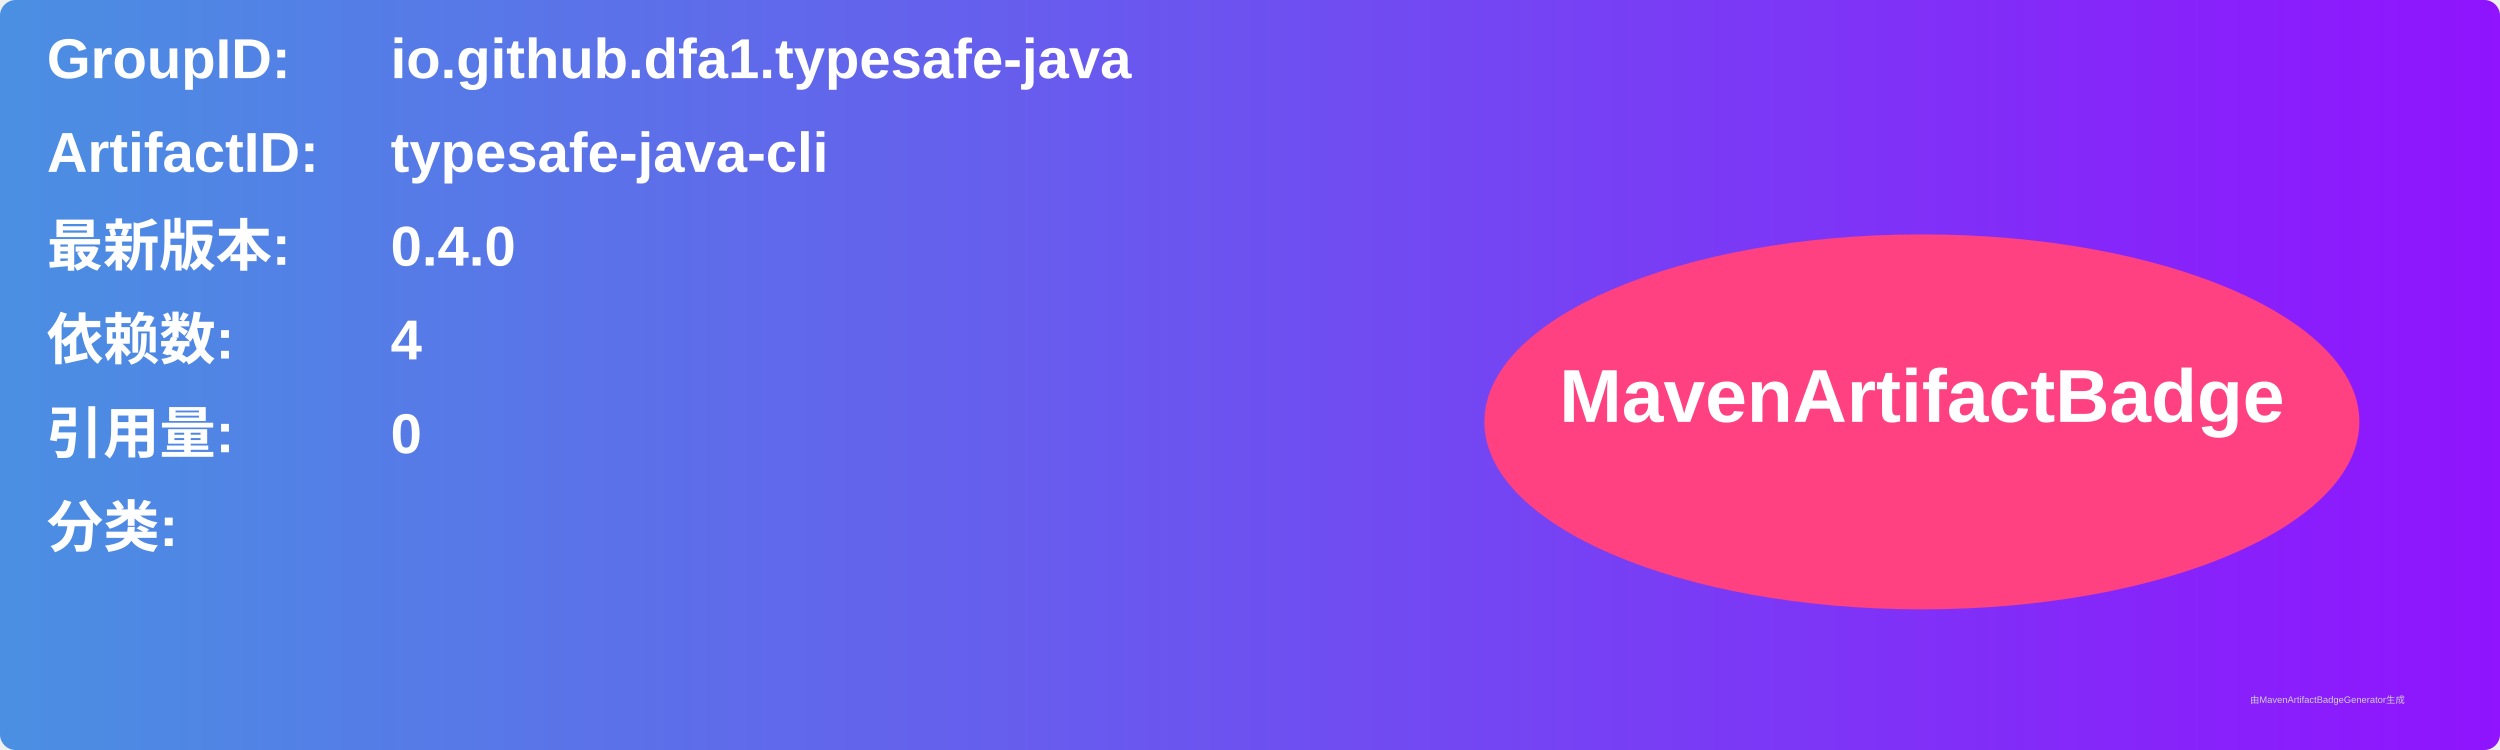
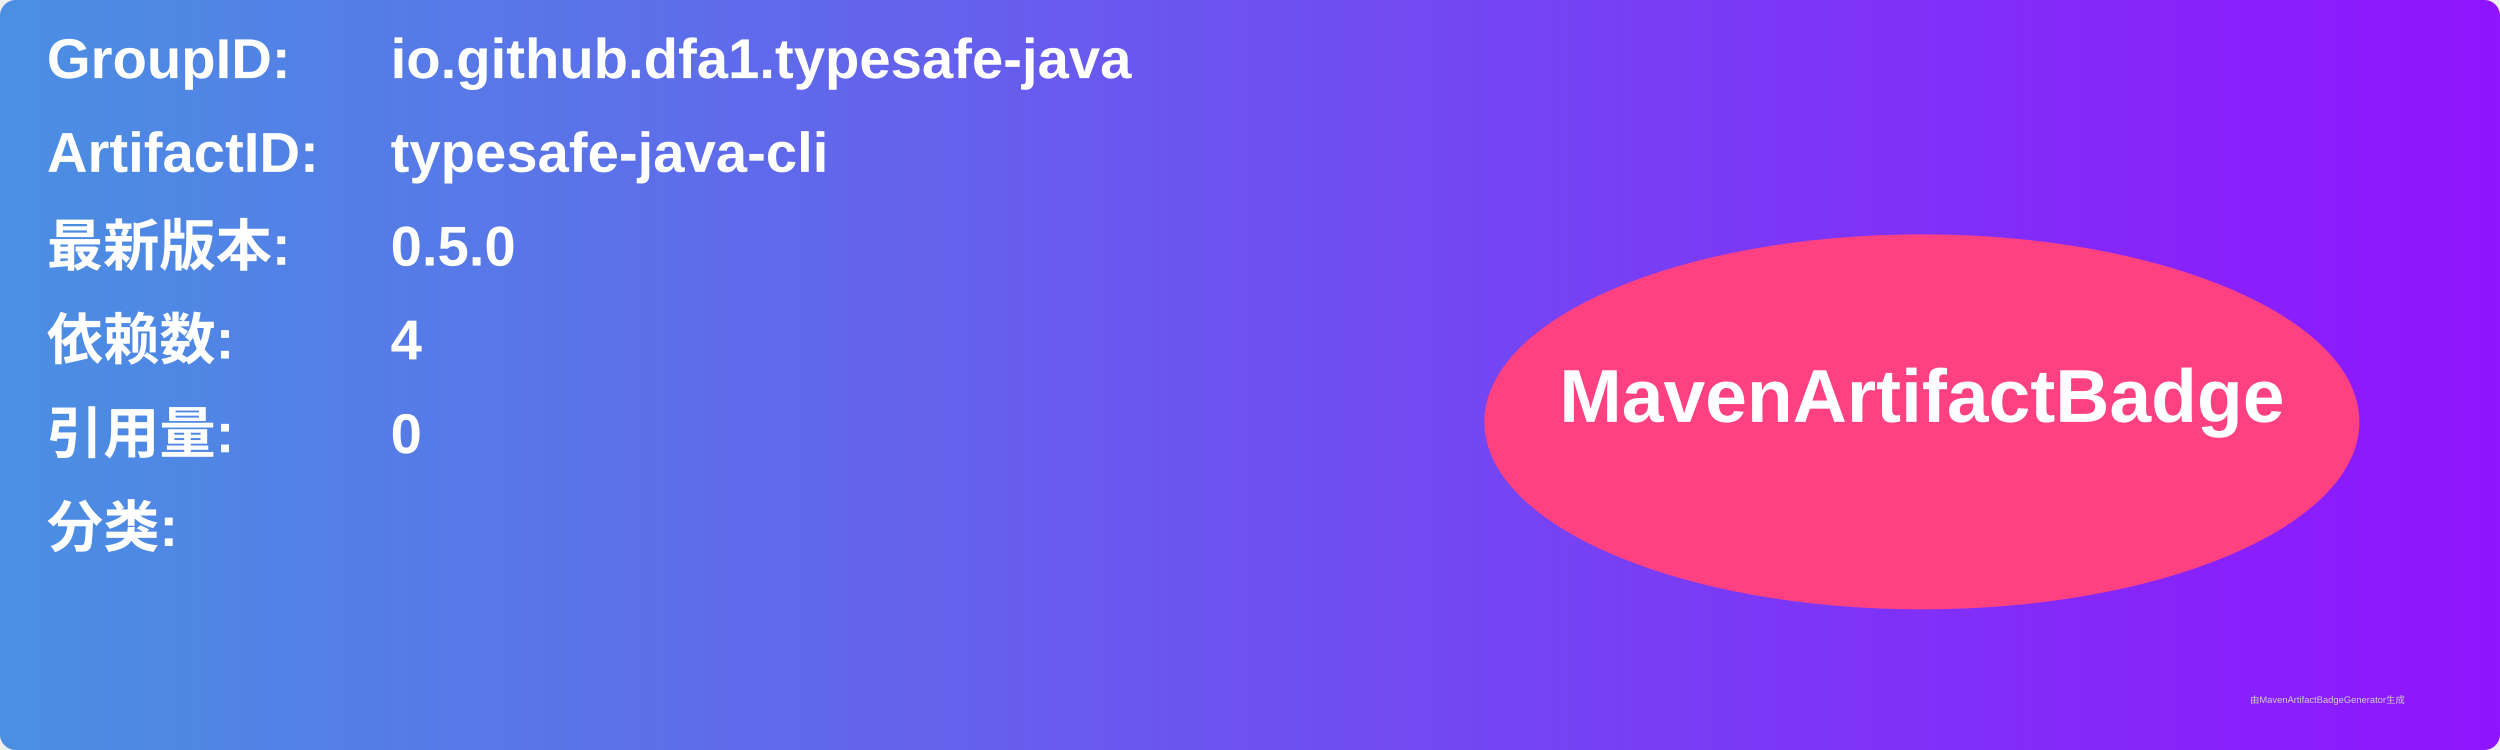
<svg xmlns="http://www.w3.org/2000/svg" width="800" height="240" viewBox="0 0 800 240">
  <linearGradient id="grad" x1="0%" y1="0%" x2="100%" y2="0%">
    <stop offset="0%" stop-color="#4a90e2" />
    <stop offset="100%" stop-color="#9013fe" />
  </linearGradient>
  <rect width="100%" height="100%" rx="5" ry="5" fill="url(#grad)" />
  <g transform="translate(15, 15)">
    <text x="0" y="10" font-family="Arial" font-size="18" fill="white" font-weight="bold" width="260">GroupID:</text>
    <text x="110" y="10" font-family="Arial" font-size="18" fill="white" font-weight="bold" width="460">io.github.dfa1.typesafe-java</text>
    <text x="0" y="40" font-family="Arial" font-size="18" fill="white" font-weight="bold" width="260">ArtifactID:</text>
    <text x="110" y="40" font-family="Arial" font-size="18" fill="white" font-weight="bold" width="460">typesafe-java-cli</text>
    <text x="0" y="70" font-family="Arial" font-size="18" fill="white" font-weight="bold">最新版本:</text>
    <text x="110" y="70" font-family="Arial" font-size="18" fill="white" font-weight="bold">
-       <tspan font-weight="bold">0.4.0</tspan>
+       <tspan font-weight="bold">0.5.0</tspan>
    </text>
    <text x="0" y="100" font-family="Arial" font-size="18" fill="white" font-weight="bold">依赖数: </text>
    <text x="110" y="100" font-family="Arial" font-size="18" fill="white">
      <tspan font-weight="bold">4</tspan>
    </text>
    <text x="0" y="130" font-family="Arial" font-size="18" fill="white" font-weight="bold">引用量: </text>
    <text x="110" y="130" font-family="Arial" font-size="18" fill="white">
      <tspan font-weight="bold">0</tspan>
    </text>
    <text x="0" y="160" font-family="Arial" font-size="18" fill="white" font-weight="bold">分类:</text>
    <text x="10" y="190" font-family="Arial" font-size="10" fill="white">
      <tspan font-weight="bold" />
    </text>
    <ellipse cx="600" cy="120" rx="140" ry="60" fill="#ff4081" />
    <text x="600" y="120" text-anchor="middle" font-family="Arial" font-size="24" fill="white" font-weight="bold">MavenArtifactBadge</text>
  </g>
  <text x="720" y="225" font-family="Arial" font-size="3" fill="#d0d0d0">由MavenArtifactBadgeGenerator生成</text>
</svg>
